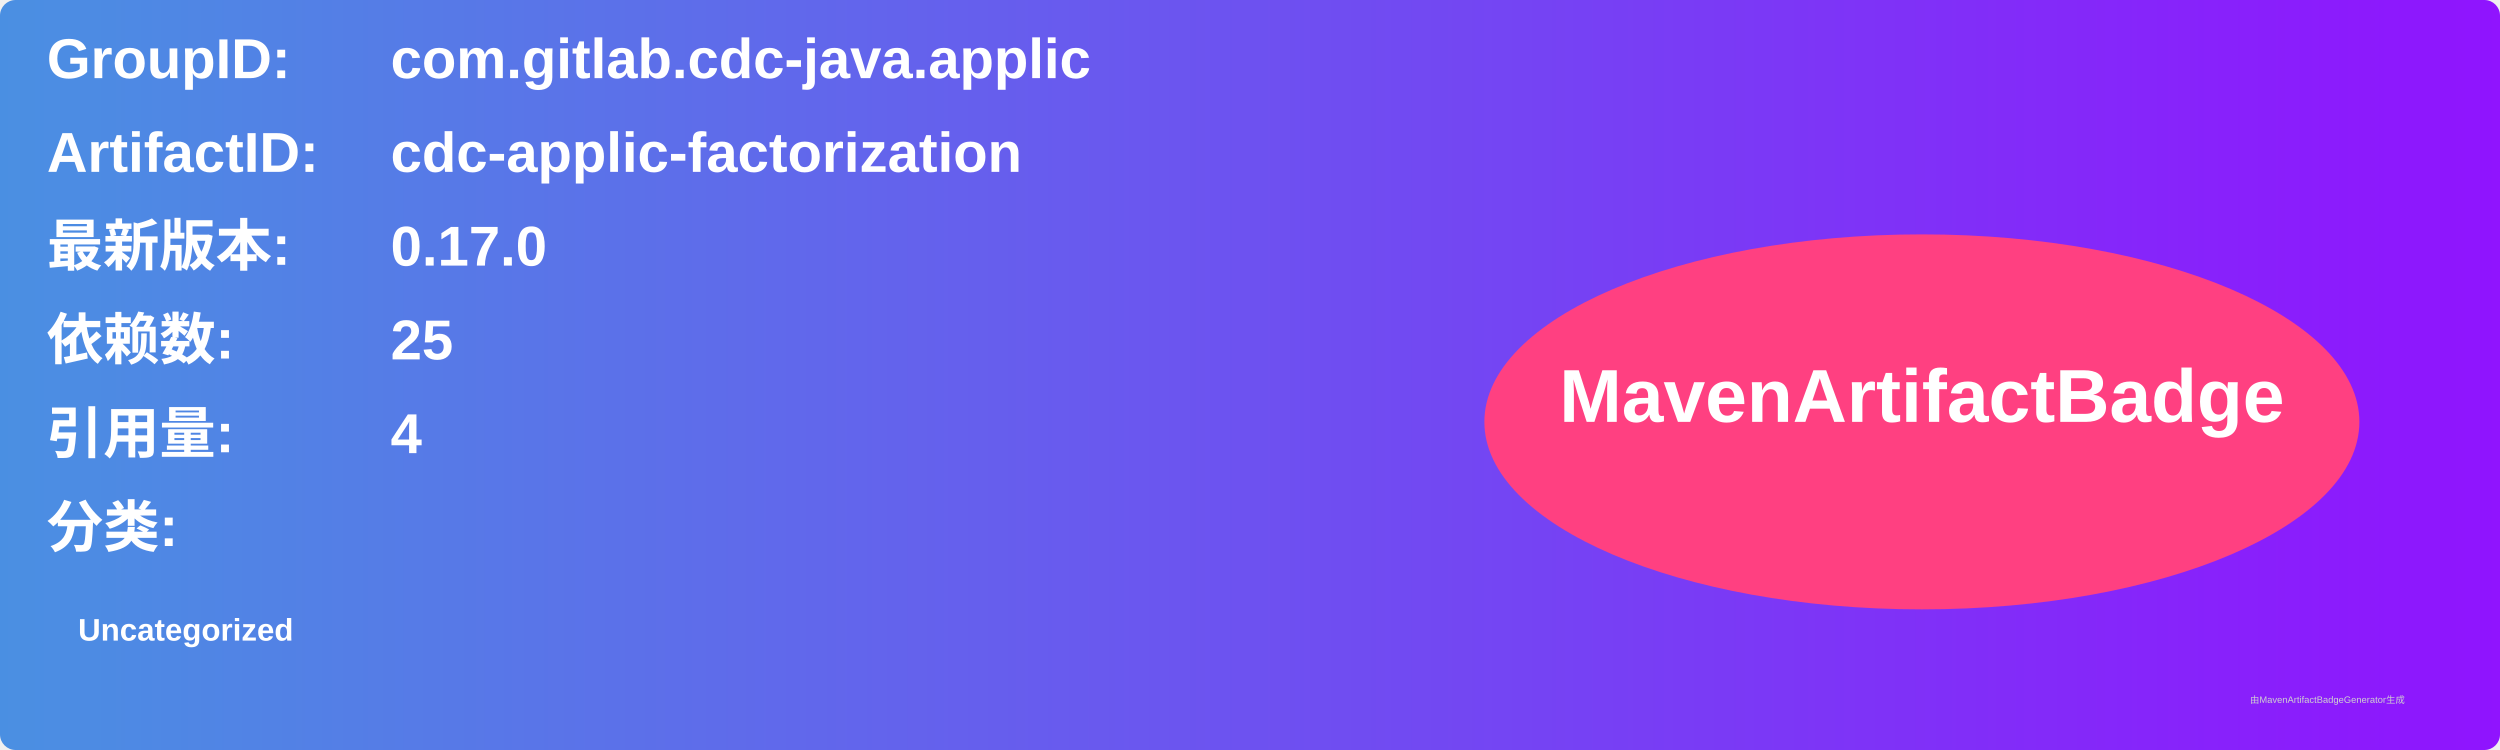
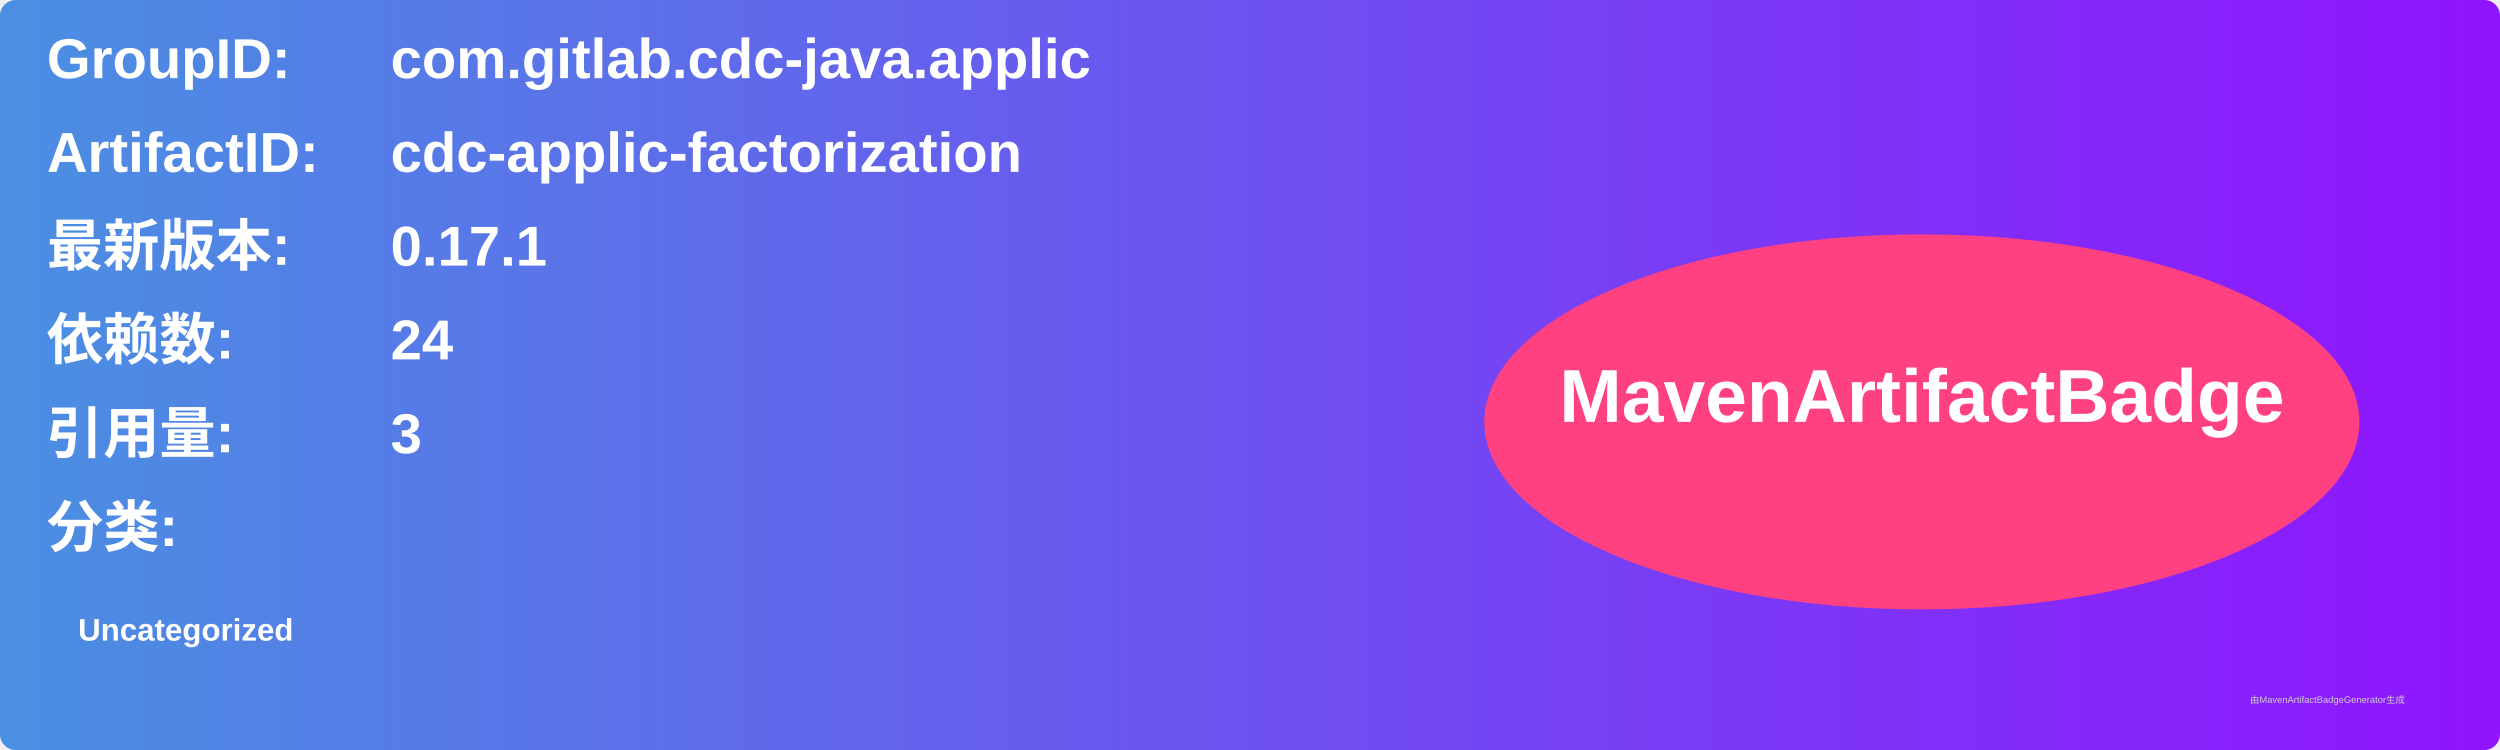
<svg xmlns="http://www.w3.org/2000/svg" width="800" height="240" viewBox="0 0 800 240">
  <linearGradient id="grad" x1="0%" y1="0%" x2="100%" y2="0%">
    <stop offset="0%" stop-color="#4a90e2" />
    <stop offset="100%" stop-color="#9013fe" />
  </linearGradient>
  <rect width="100%" height="100%" rx="5" ry="5" fill="url(#grad)" />
  <g transform="translate(15, 15)">
    <text x="0" y="10" font-family="Arial" font-size="18" fill="white" font-weight="bold" width="260">GroupID:</text>
    <text x="110" y="10" font-family="Arial" font-size="18" fill="white" font-weight="bold" width="460">com.gitlab.cdc-java.applic</text>
    <text x="0" y="40" font-family="Arial" font-size="18" fill="white" font-weight="bold" width="260">ArtifactID:</text>
    <text x="110" y="40" font-family="Arial" font-size="18" fill="white" font-weight="bold" width="460">cdc-applic-factorization</text>
    <text x="0" y="70" font-family="Arial" font-size="18" fill="white" font-weight="bold">最新版本:</text>
    <text x="110" y="70" font-family="Arial" font-size="18" fill="white" font-weight="bold">
-       <tspan font-weight="bold">0.17.0</tspan>
+       <tspan font-weight="bold">0.17.1</tspan>
    </text>
    <text x="0" y="100" font-family="Arial" font-size="18" fill="white" font-weight="bold">依赖数: </text>
    <text x="110" y="100" font-family="Arial" font-size="18" fill="white">
-       <tspan font-weight="bold">25</tspan>
+       <tspan font-weight="bold">24</tspan>
    </text>
    <text x="0" y="130" font-family="Arial" font-size="18" fill="white" font-weight="bold">引用量: </text>
    <text x="110" y="130" font-family="Arial" font-size="18" fill="white">
-       <tspan font-weight="bold">4</tspan>
+       <tspan font-weight="bold">3</tspan>
    </text>
    <text x="0" y="160" font-family="Arial" font-size="18" fill="white" font-weight="bold">分类:</text>
    <text x="10" y="190" font-family="Arial" font-size="10" fill="white">
      <tspan font-weight="bold">Uncategorized</tspan>
    </text>
    <ellipse cx="600" cy="120" rx="140" ry="60" fill="#ff4081" />
    <text x="600" y="120" text-anchor="middle" font-family="Arial" font-size="24" fill="white" font-weight="bold">MavenArtifactBadge</text>
  </g>
  <text x="720" y="225" font-family="Arial" font-size="3" fill="#d0d0d0">由MavenArtifactBadgeGenerator生成</text>
</svg>
